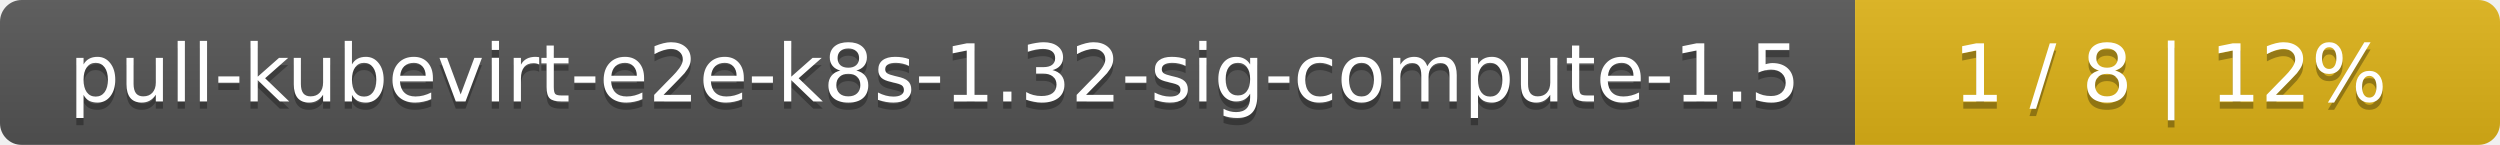
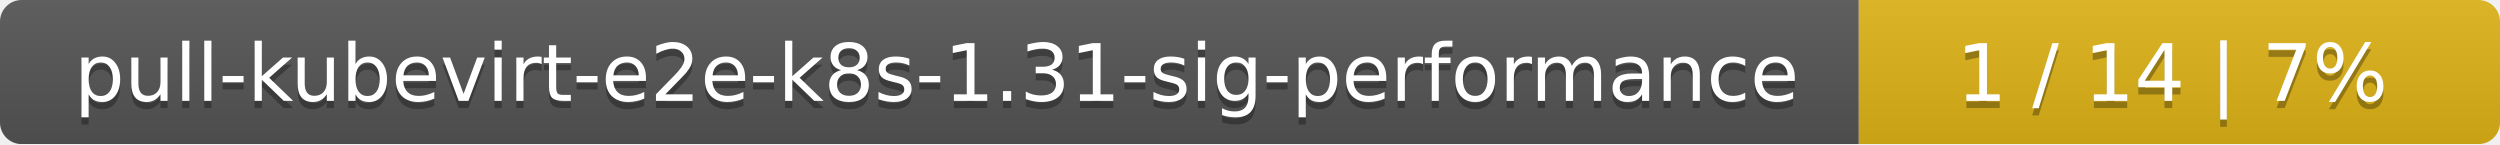
- <svg xmlns="http://www.w3.org/2000/svg" width="345" height="20">
+ <svg xmlns="http://www.w3.org/2000/svg" width="347" height="20">
  <linearGradient id="smooth" x2="0" y2="100%">
    <stop offset="0" stop-color="#bbb" stop-opacity=".1" />
    <stop offset="1" stop-opacity=".1" />
  </linearGradient>
  <mask id="round">
-     <rect width="345" height="20" rx="3" fill="#fff" />
+     <rect width="347" height="20" rx="3" fill="#fff" />
  </mask>
  <g mask="url(#round)">
-     <rect width="256" height="20" fill="#555" />
-     <rect x="256" width="89" height="20" fill="#dfb317" />
-     <rect width="345" height="20" fill="url(#smooth)" />
+     <rect width="258" height="20" fill="#555" />
+     <rect x="258" width="89" height="20" fill="#dfb317" />
+     <rect width="347" height="20" fill="url(#smooth)" />
  </g>
  <g fill="#fff" text-anchor="middle" font-family="DejaVu Sans,Verdana,Geneva,sans-serif" font-size="11">
-     <text x="129" y="15" fill="#010101" fill-opacity=".3">pull-kubevirt-e2e-k8s-1.32-sig-compute-1.5</text>
-     <text x="129" y="14">pull-kubevirt-e2e-k8s-1.32-sig-compute-1.5</text>
-     <text x="299.5" y="15" fill="#010101" fill-opacity=".3">1 / 8    |    12%</text>
-     <text x="299.5" y="14">1 / 8    |    12%</text>
+     <text x="130" y="15" fill="#010101" fill-opacity=".3">pull-kubevirt-e2e-k8s-1.31-sig-performance</text>
+     <text x="130" y="14">pull-kubevirt-e2e-k8s-1.31-sig-performance</text>
+     <text x="301.5" y="15" fill="#010101" fill-opacity=".3">1 / 14    |    7%</text>
+     <text x="301.5" y="14">1 / 14    |    7%</text>
  </g>
</svg>
